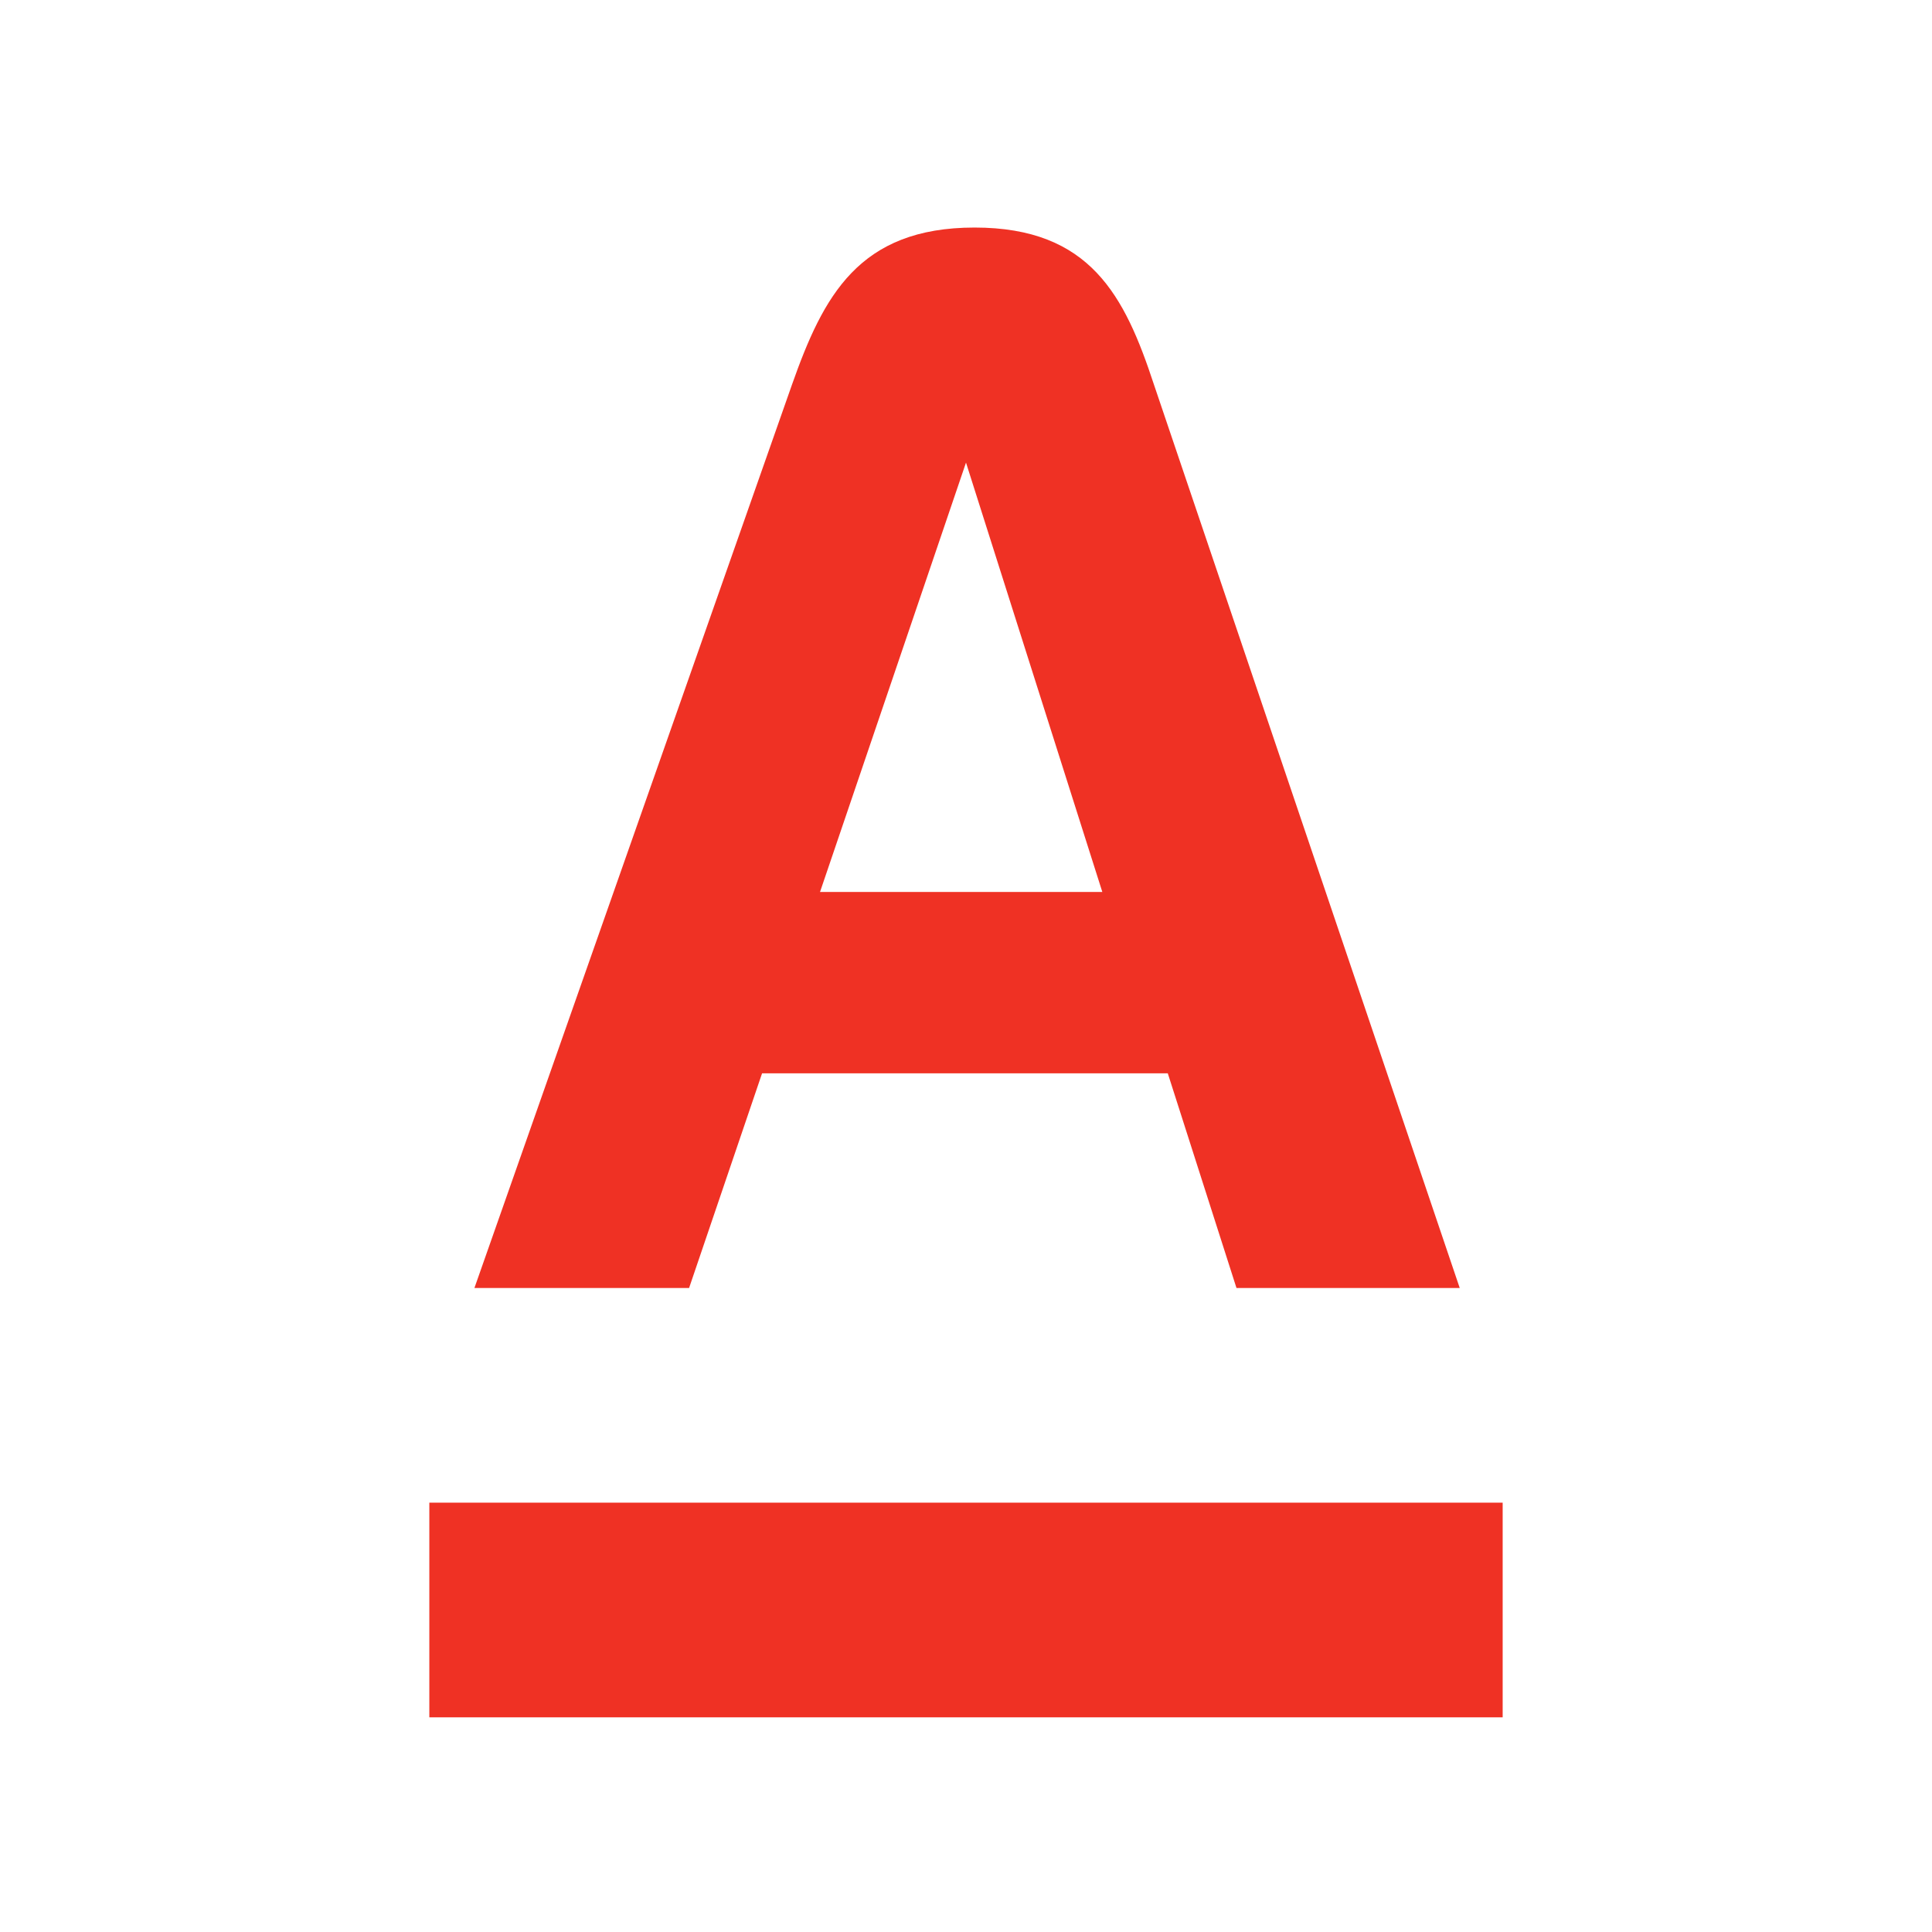
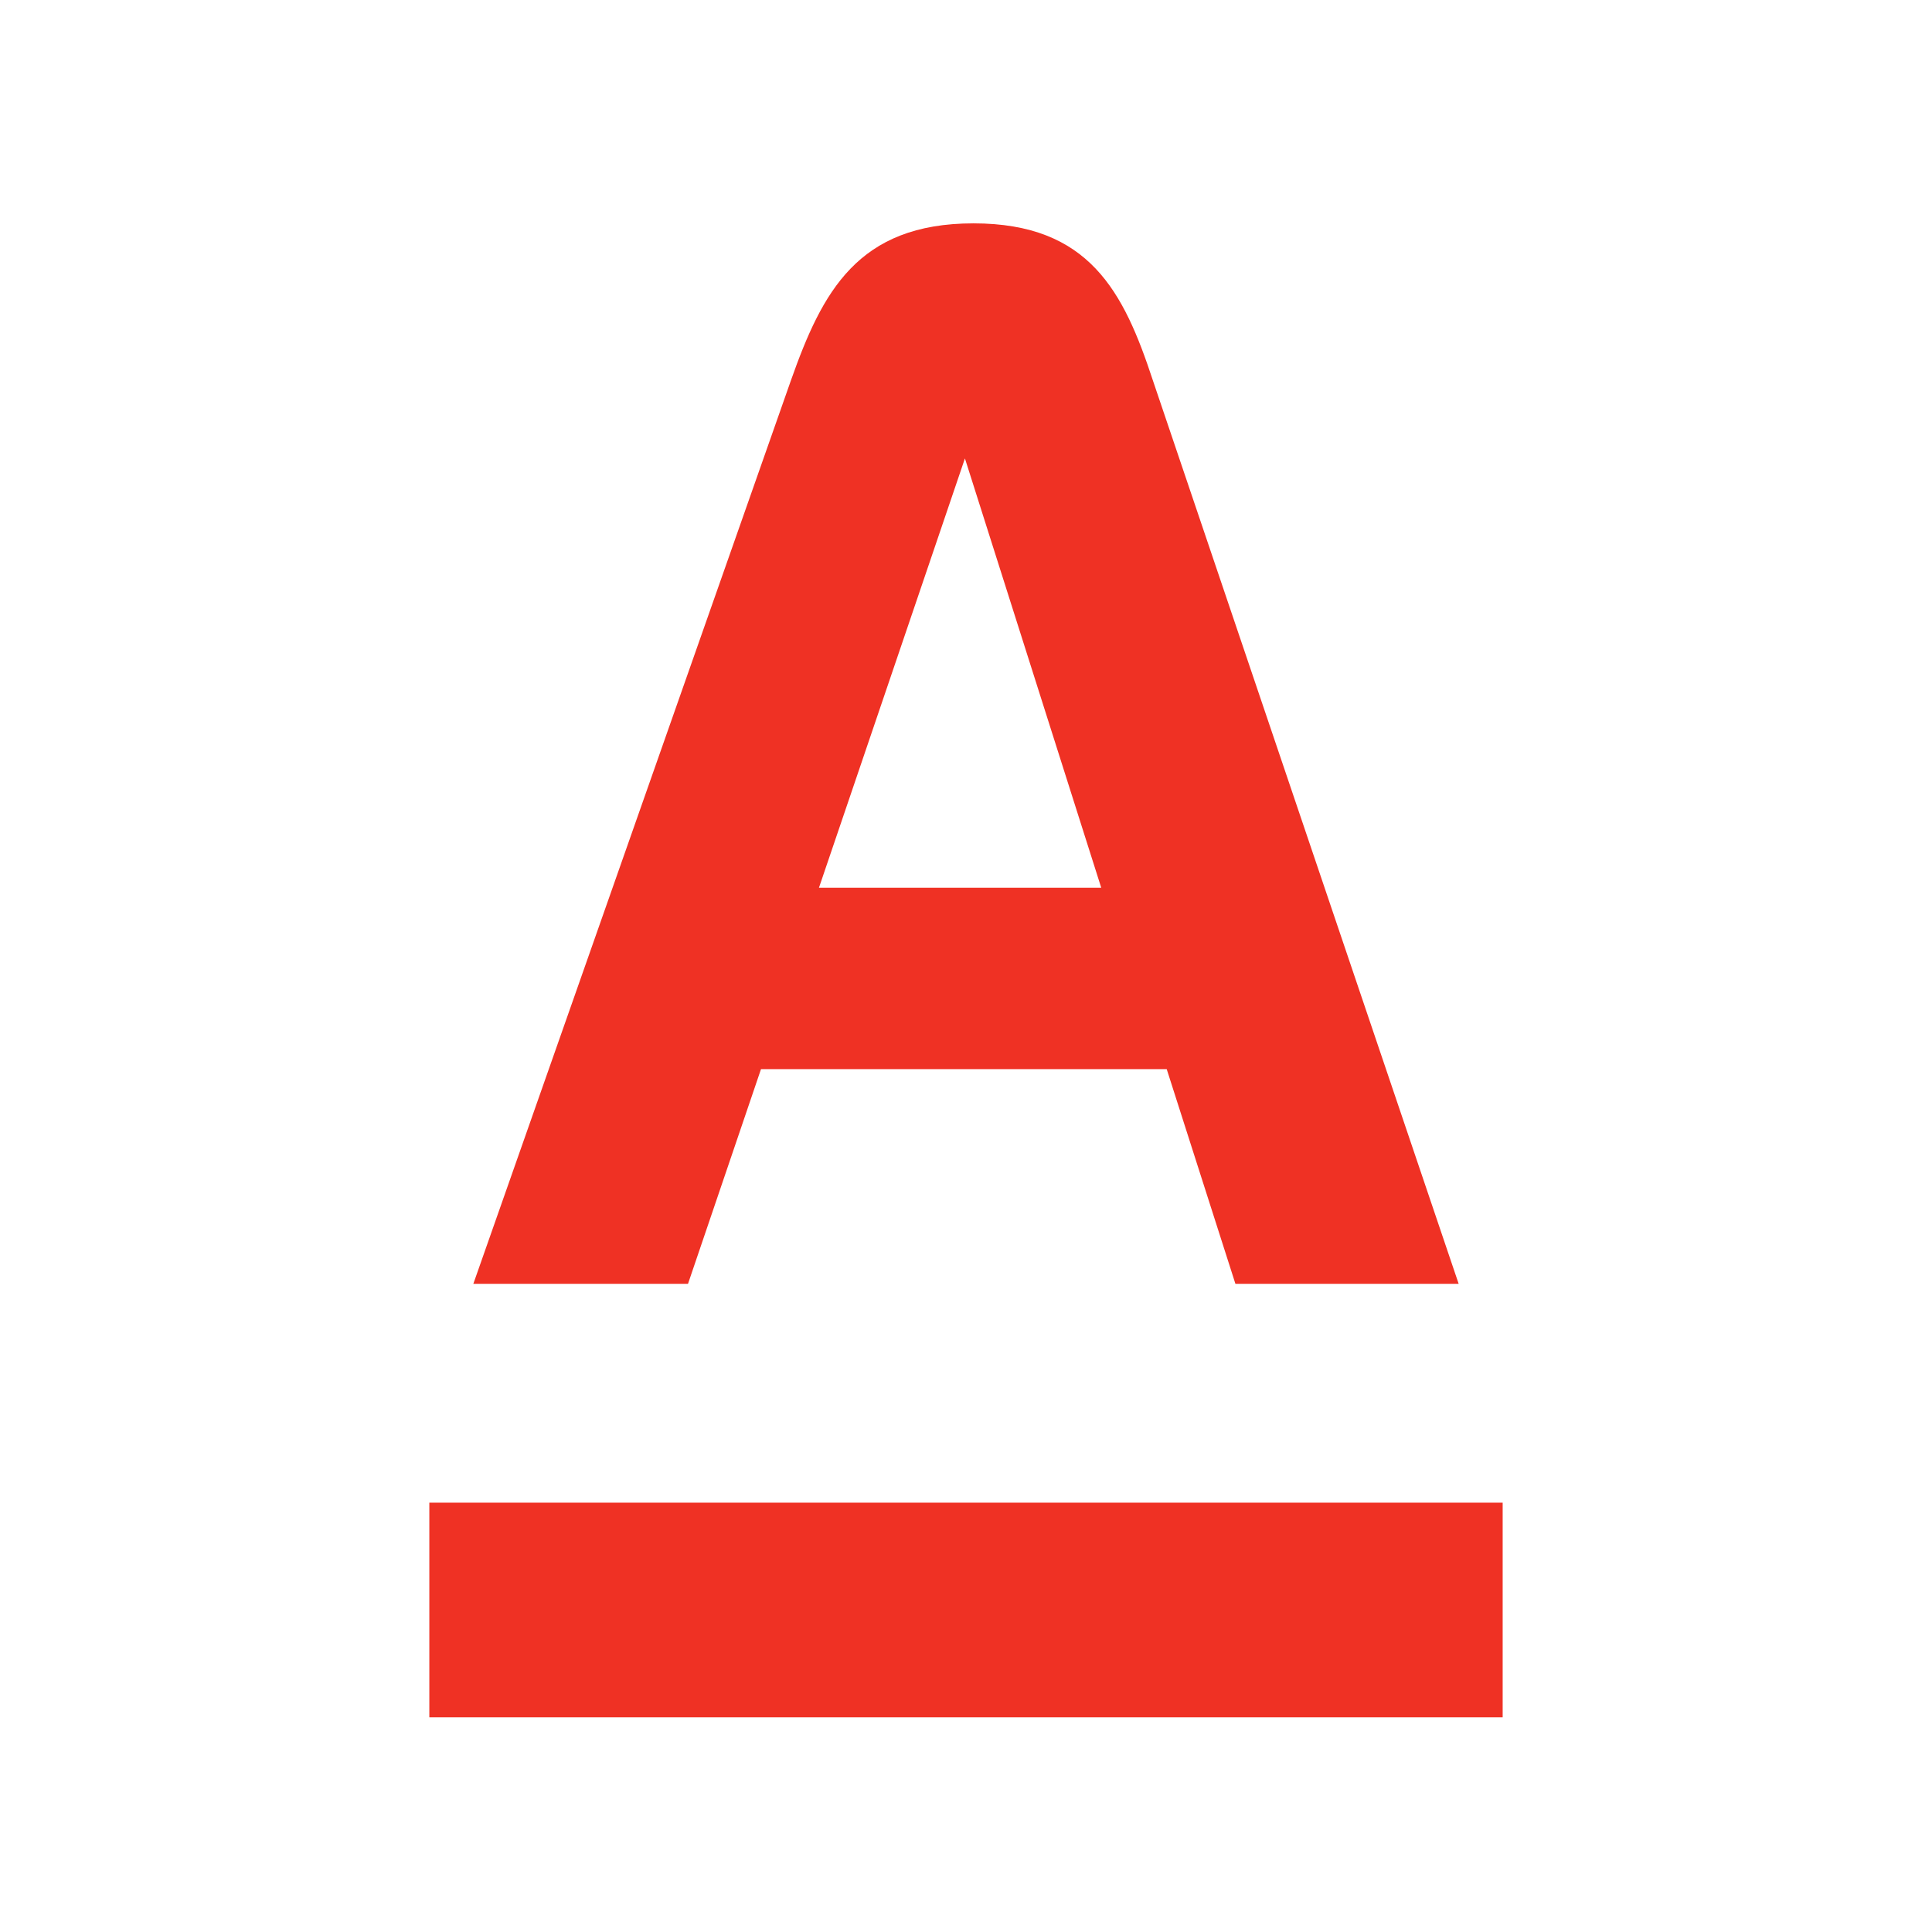
<svg xmlns="http://www.w3.org/2000/svg" width="18" height="18" viewBox="0 0 18 18">
-   <rect width="18" height="18" fill="none" />
-   <g fill="#ef3124">
-     <path d="M4,16H14V14H4Z" />
-     <path d="M7.64,8.31,9,4.31H9l1.27,4Zm3.11-4.73c-.27-.82-.59-1.46-1.67-1.46s-1.41.64-1.7,1.46L4.42,12h2l.68-2h3.78l.64,2h2.08Z" />
+   <g fill="none" fill-rule="evenodd">
+     <rect width="18" height="18" />
+     <g fill="#EF3124" fill-rule="nonzero" transform="translate(4 2)">
+       <polygon points="0 14 10 14 10 12 0 12" />
+       <path d="M6.74,1.541 L9.59,9.961 L7.51,9.961 L6.87,7.961 L3.09,7.961 L2.41,9.961 L0.41,9.961 L3.37,1.541 C3.66,0.721 3.99,0.081 5.07,0.081 C6.15,0.081 6.47,0.721 6.74,1.541 Z M3.63,6.271 L6.26,6.271 L4.99,2.271 L3.63,6.271 Z" />
+     </g>
  </g>
</svg>
